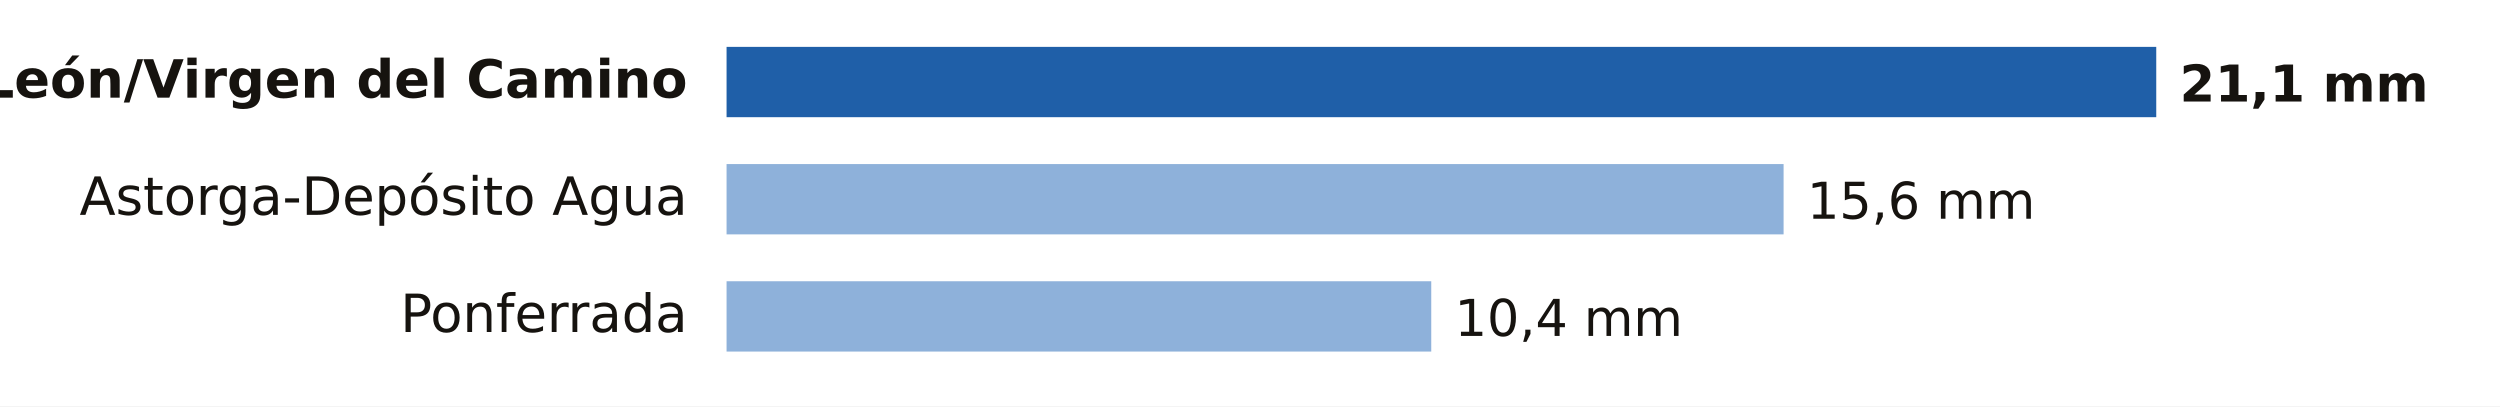
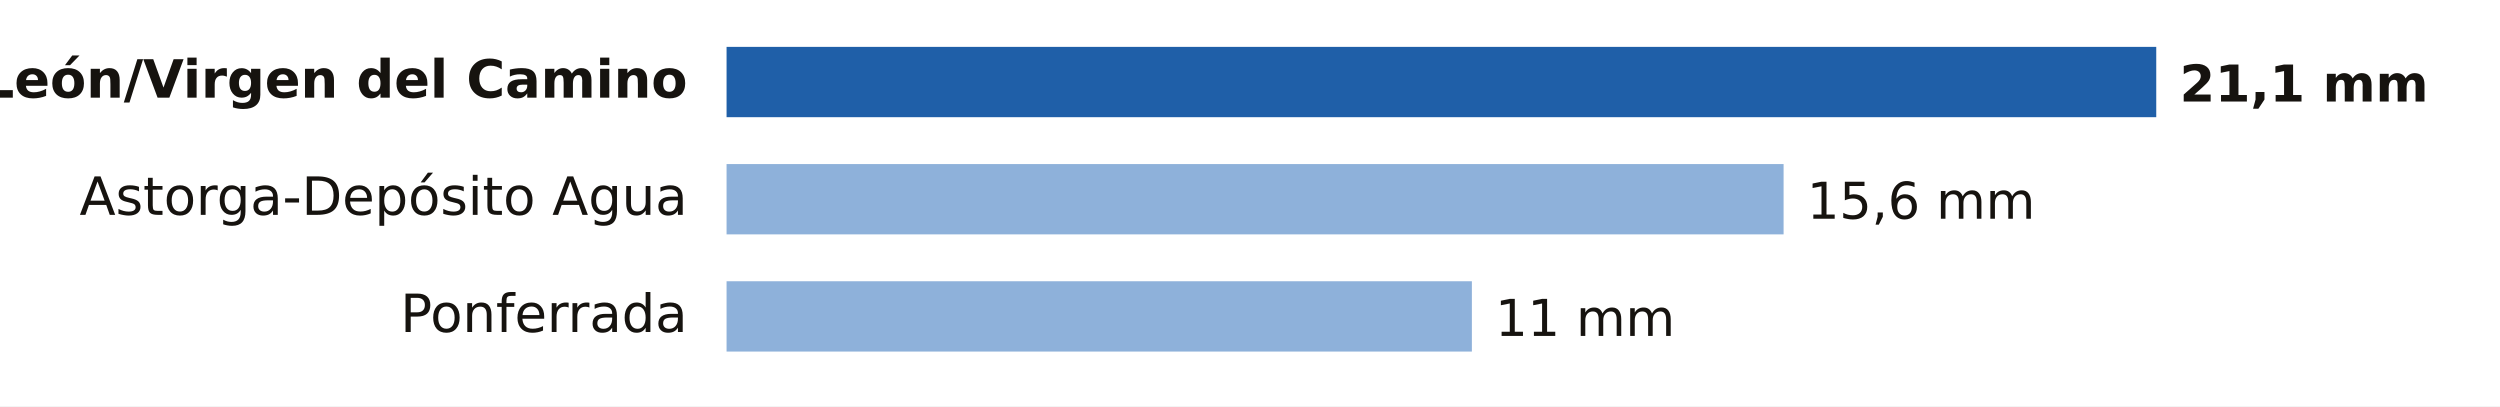
- <svg xmlns="http://www.w3.org/2000/svg" viewBox="0 0 640 104" width="640" height="104" role="img" aria-label="Lluvia entre la medianoche y las 21:00 del lunes 9 de noviembre en León">
+ <svg xmlns="http://www.w3.org/2000/svg" viewBox="0 0 640 104" width="640" height="104" role="img" aria-label="Lluvia entre la medianoche y las 23:00 del lunes 9 de noviembre en León">
  <rect width="640" height="104" fill="#FFFFFF" />
  <text x="176.0" y="25.0" font-size="13.5" fill="#16130F" text-anchor="end" font-weight="600" font-family="Public Sans, DejaVu Sans, Arial, sans-serif">León/Virgen del Camino</text>
  <rect x="186" y="12" width="366.0" height="18" fill="#1F5FA8" />
  <text x="558.0" y="26.0" font-size="13" fill="#16130F" text-anchor="start" font-weight="700" font-family="Public Sans, DejaVu Sans, Arial, sans-serif">21,1 mm</text>
  <text x="176.0" y="55.0" font-size="13.5" fill="#16130F" text-anchor="end" font-weight="400" font-family="Public Sans, DejaVu Sans, Arial, sans-serif">Astorga-Depósito Agua</text>
  <rect x="186" y="42" width="270.6" height="18" fill="#8EB1DA" />
  <text x="462.6" y="56.0" font-size="13" fill="#16130F" text-anchor="start" font-weight="500" font-family="Public Sans, DejaVu Sans, Arial, sans-serif">15,6 mm</text>
  <text x="176.0" y="85.0" font-size="13.5" fill="#16130F" text-anchor="end" font-weight="400" font-family="Public Sans, DejaVu Sans, Arial, sans-serif">Ponferrada</text>
-   <rect x="186" y="72" width="180.4" height="18" fill="#8EB1DA" />
-   <text x="372.4" y="86.0" font-size="13" fill="#16130F" text-anchor="start" font-weight="500" font-family="Public Sans, DejaVu Sans, Arial, sans-serif">10,4 mm</text>
+   <rect x="186" y="72" width="190.8" height="18" fill="#8EB1DA" />
+   <text x="382.8" y="86.0" font-size="13" fill="#16130F" text-anchor="start" font-weight="500" font-family="Public Sans, DejaVu Sans, Arial, sans-serif">11 mm</text>
</svg>
